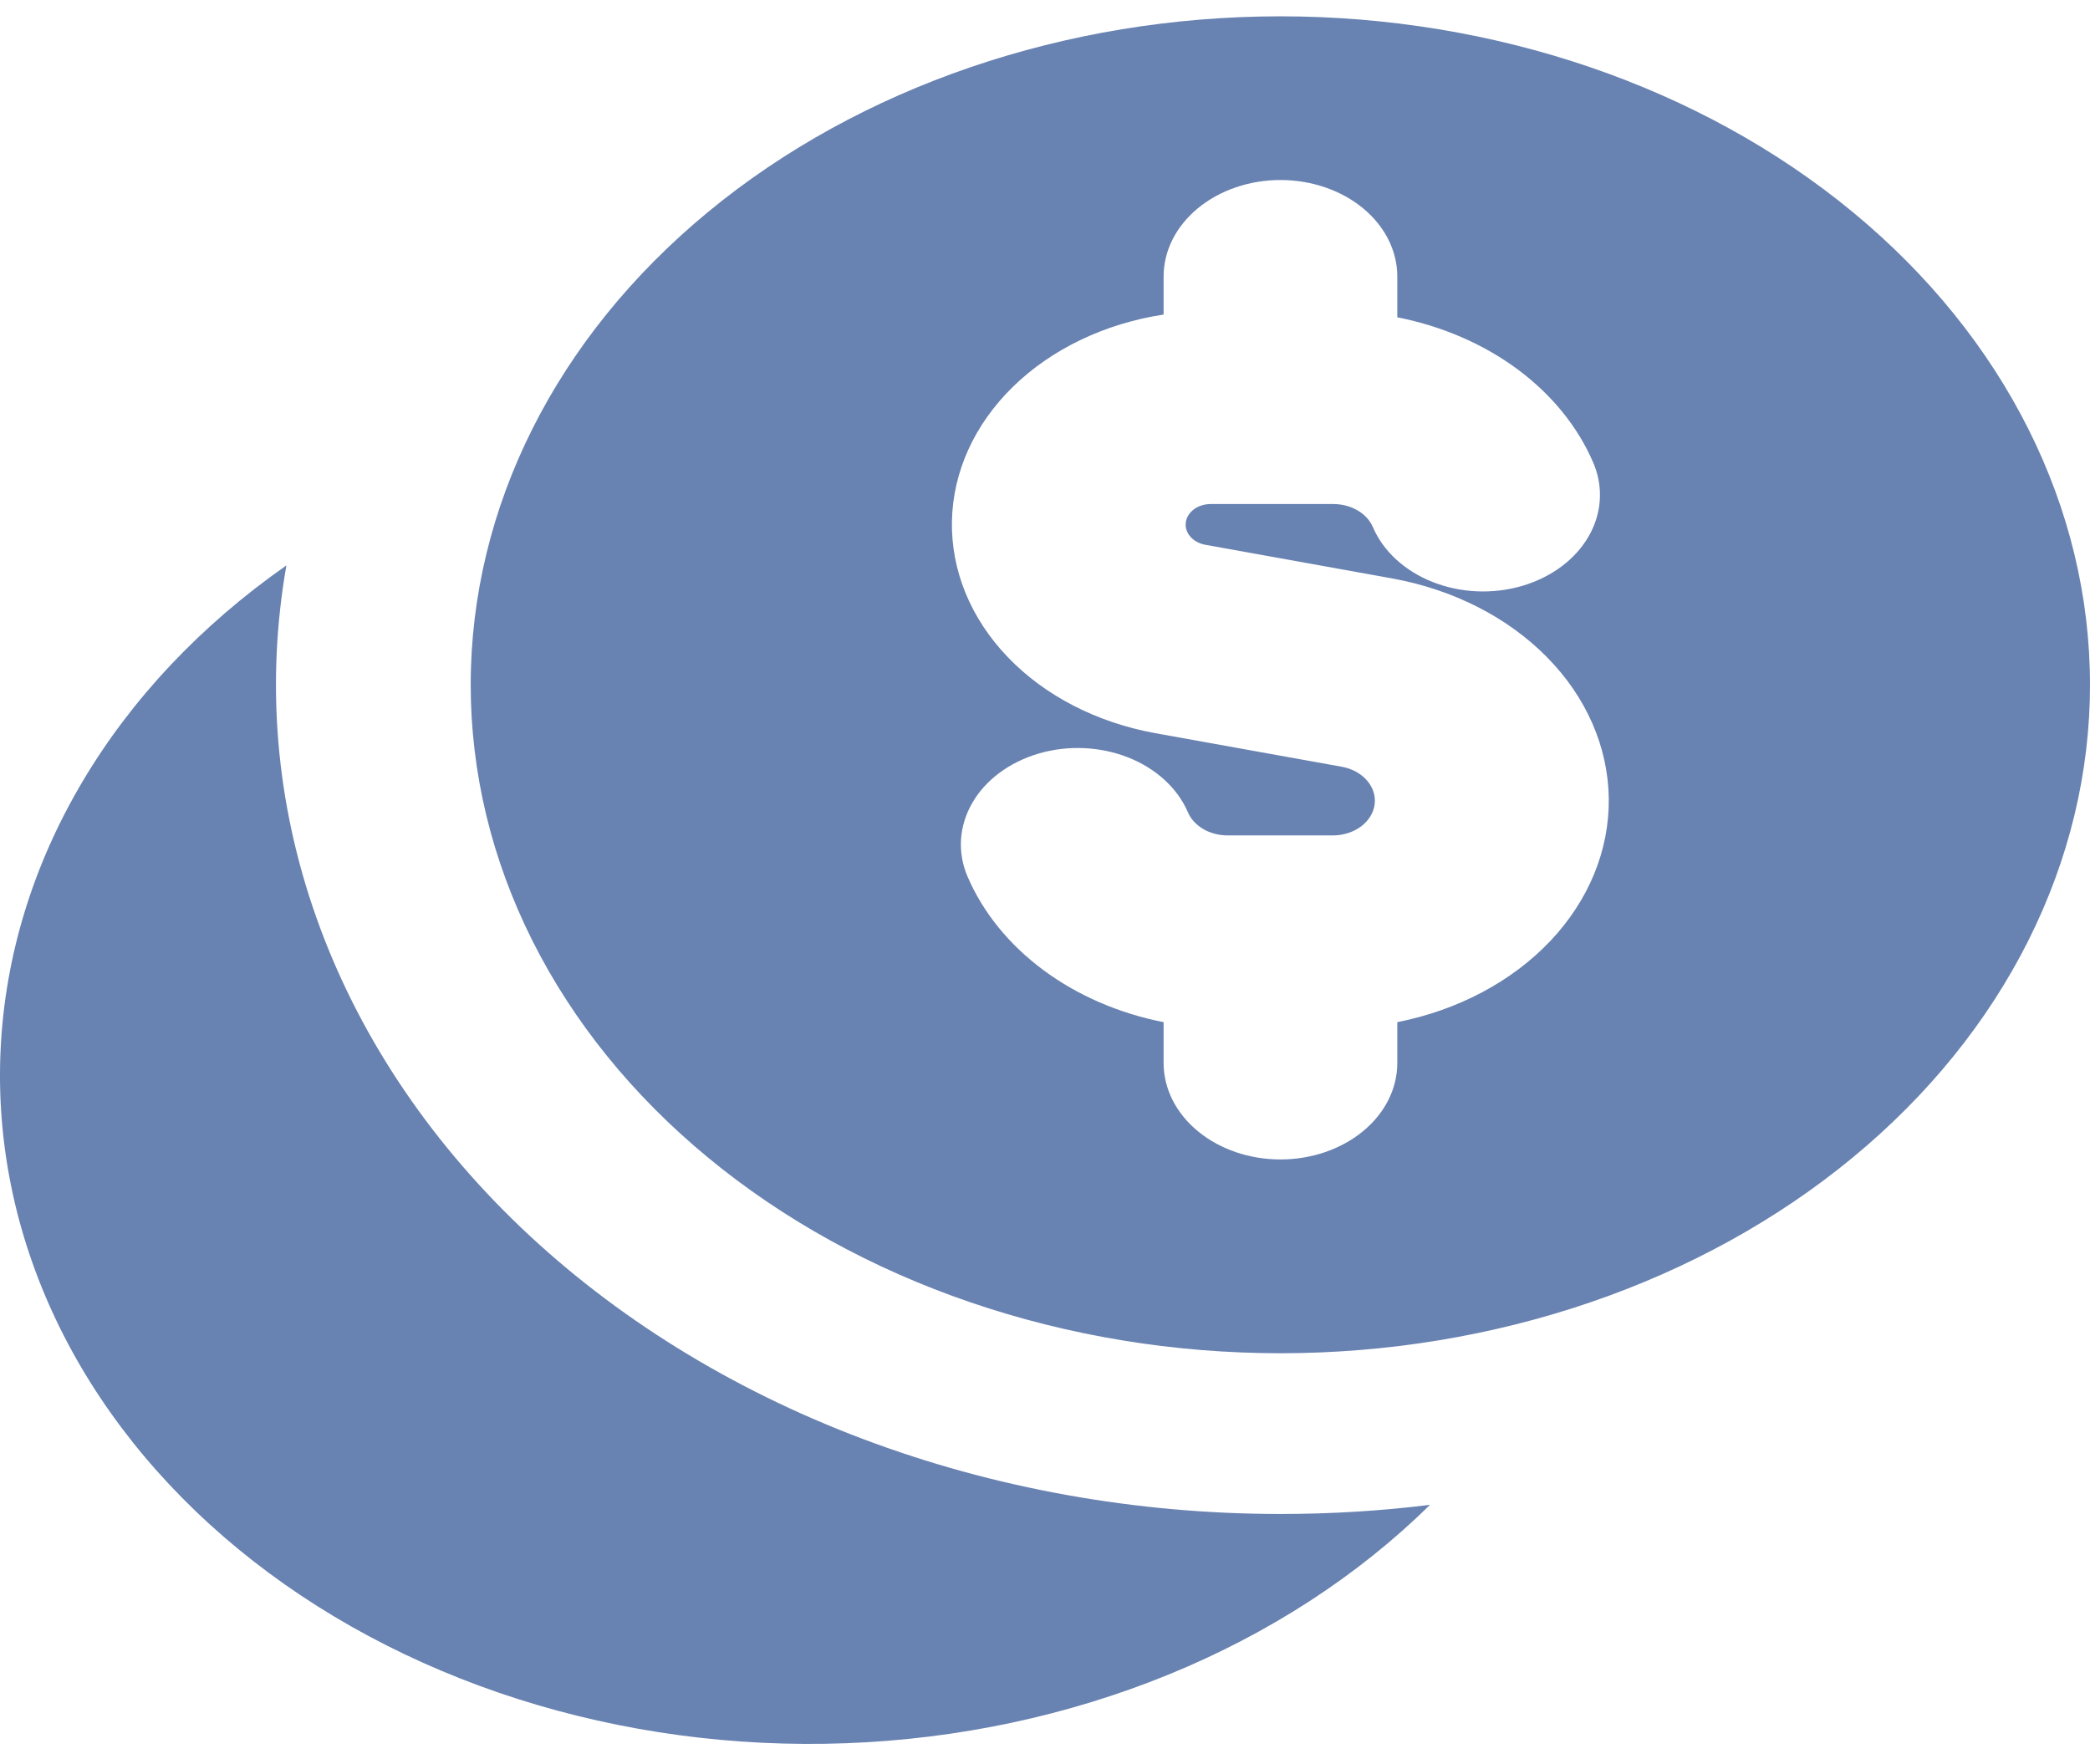
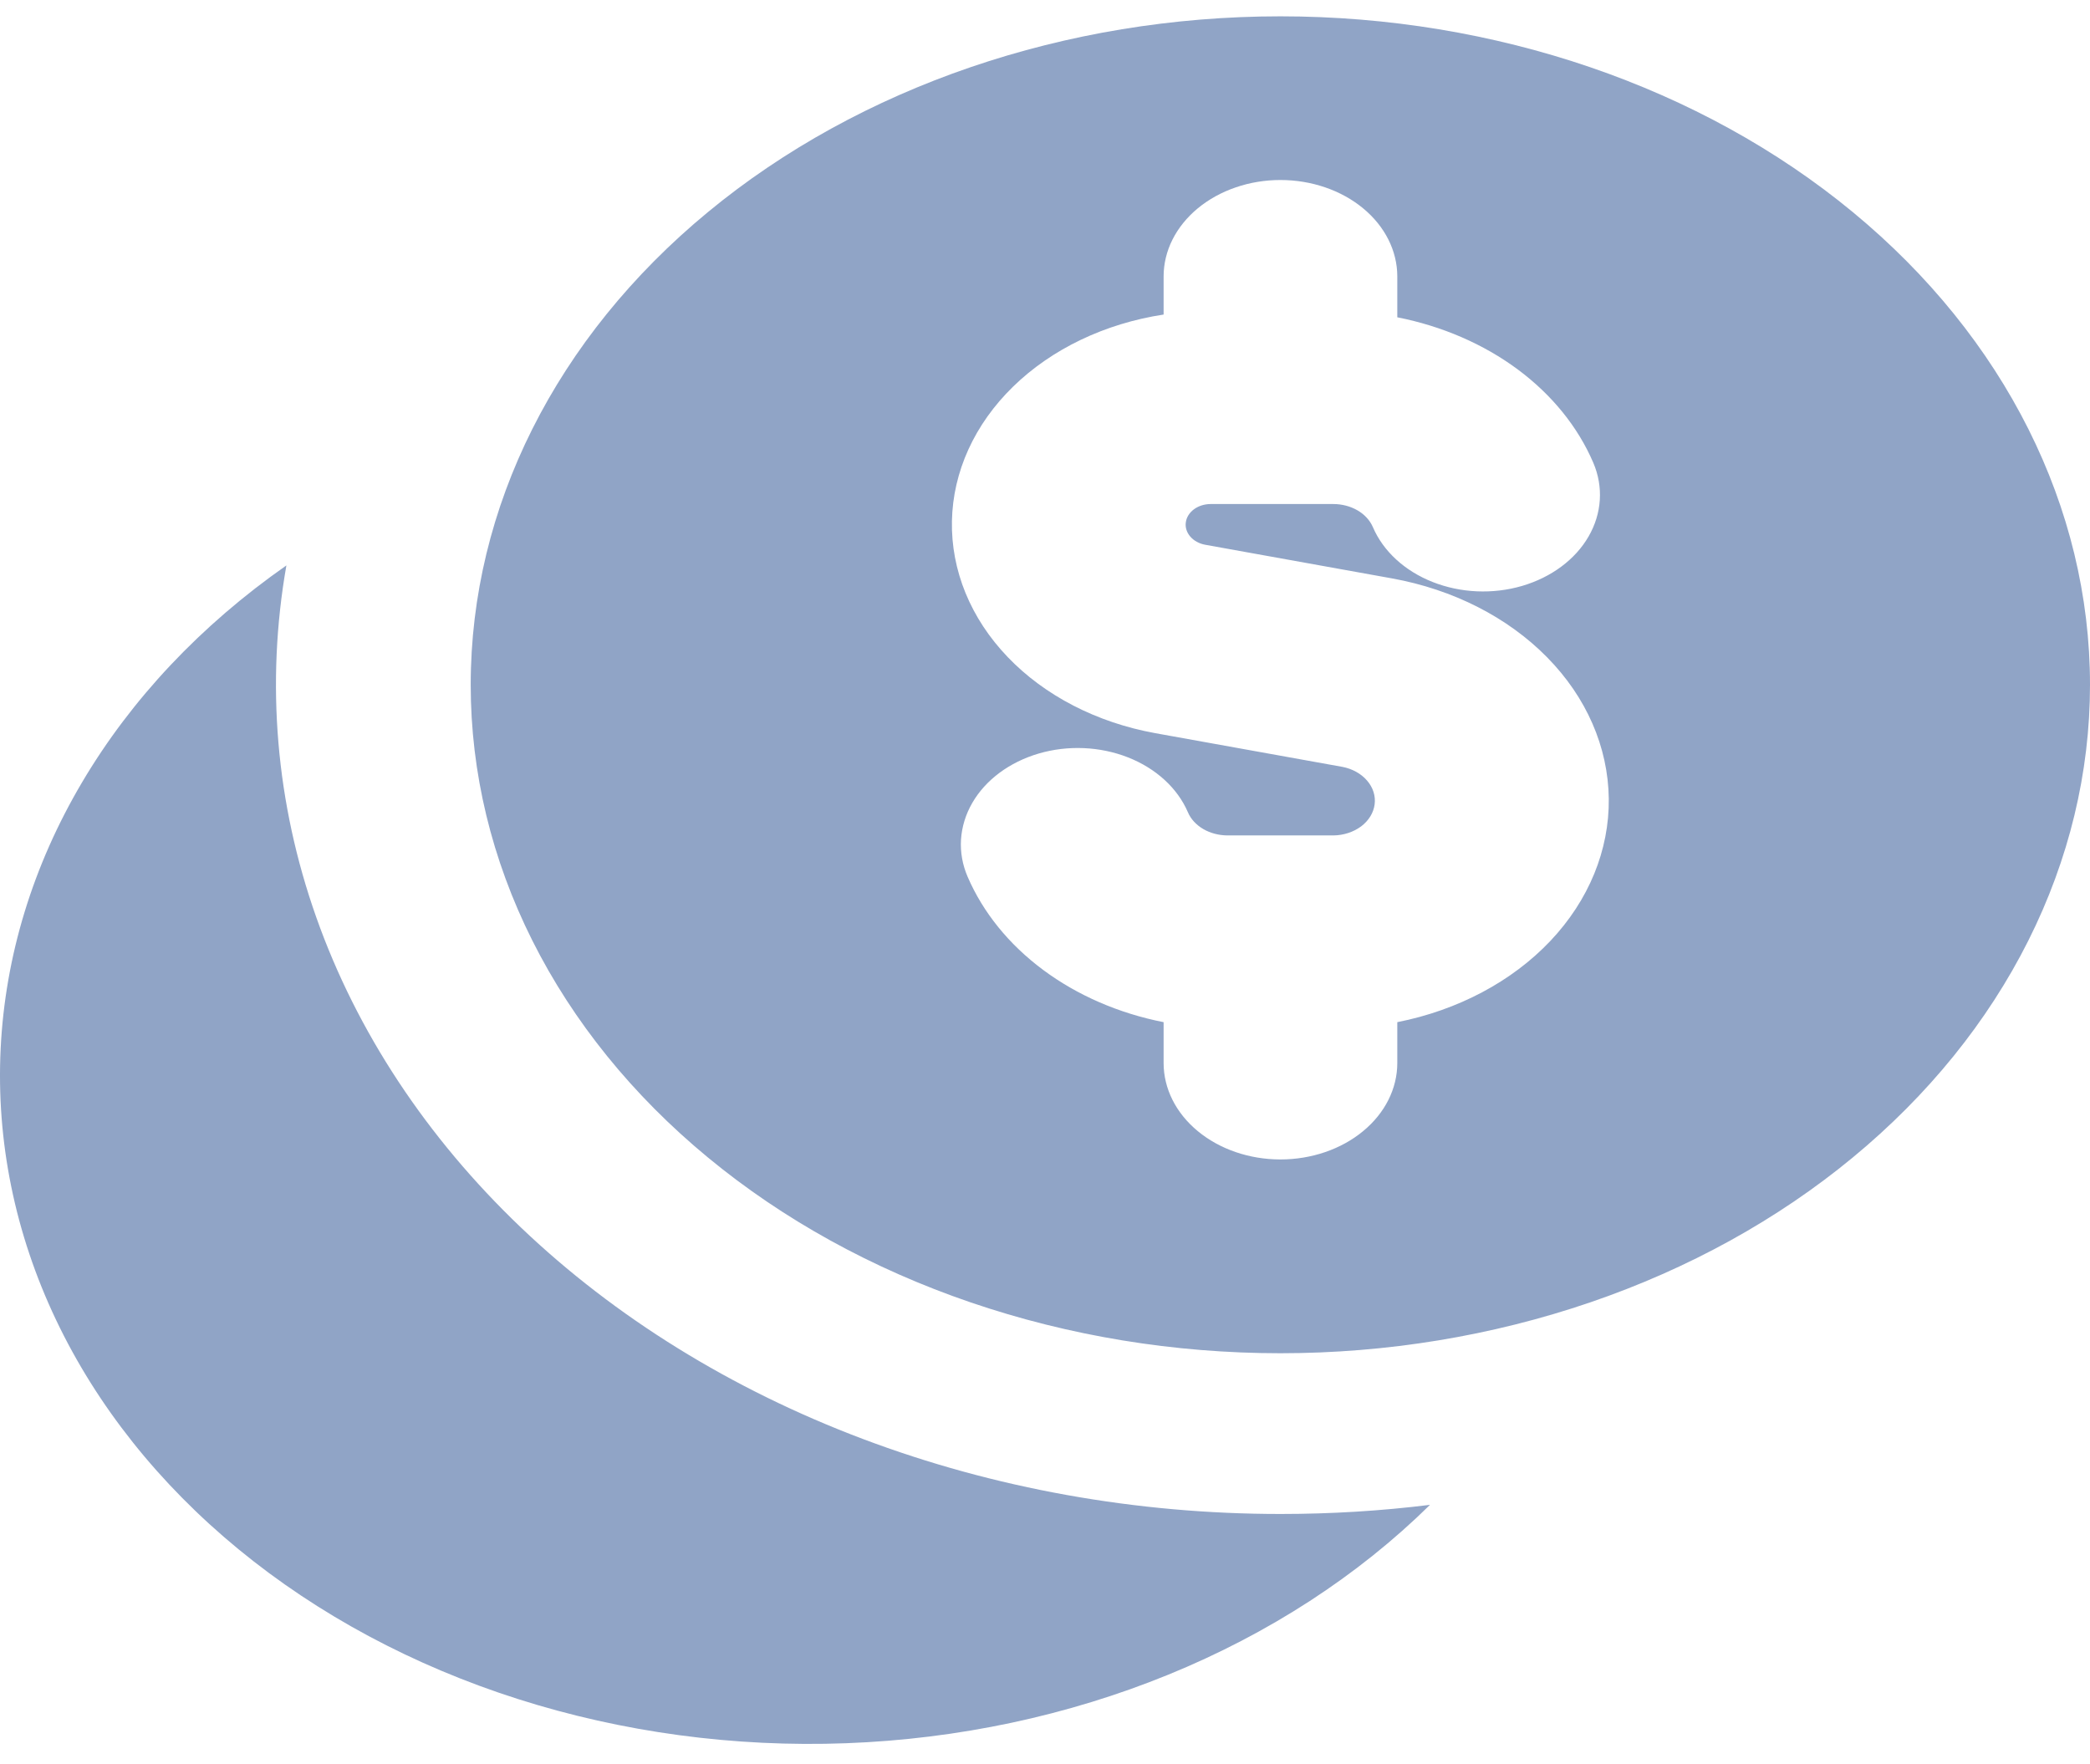
<svg xmlns="http://www.w3.org/2000/svg" width="32" height="27" viewBox="0 0 32 27" fill="none">
-   <path id="despesas-select" fill-rule="evenodd" clip-rule="evenodd" d="M32 10.485C32 11.829 31.679 13.159 31.056 14.401C30.433 15.643 29.52 16.771 28.369 17.721C27.218 18.672 25.852 19.426 24.348 19.94C22.844 20.454 21.232 20.719 19.604 20.719C17.976 20.719 16.364 20.454 14.86 19.94C13.356 19.426 11.989 18.672 10.838 17.721C9.687 16.771 8.774 15.643 8.151 14.401C7.528 13.159 7.207 11.829 7.207 10.485C7.207 7.77 8.513 5.167 10.838 3.248C13.163 1.328 16.316 0.25 19.604 0.25C22.891 0.25 26.044 1.328 28.369 3.248C30.694 5.167 32 7.77 32 10.485ZM19.605 2.756C20.079 2.756 20.535 2.912 20.87 3.189C21.206 3.466 21.394 3.842 21.394 4.233V4.858C22.08 4.993 22.713 5.267 23.238 5.656C23.762 6.045 24.16 6.537 24.395 7.085C24.553 7.455 24.527 7.861 24.322 8.215C24.118 8.568 23.751 8.84 23.304 8.971C22.856 9.102 22.364 9.08 21.936 8.911C21.507 8.742 21.178 8.439 21.02 8.07C20.975 7.966 20.893 7.877 20.785 7.814C20.676 7.751 20.546 7.717 20.414 7.717H18.534C18.44 7.718 18.35 7.746 18.28 7.798C18.21 7.85 18.166 7.921 18.156 7.998C18.145 8.075 18.17 8.152 18.224 8.215C18.278 8.278 18.359 8.323 18.45 8.34L21.315 8.856C22.249 9.025 23.085 9.451 23.687 10.063C24.29 10.675 24.622 11.438 24.632 12.227C24.641 13.016 24.326 13.784 23.738 14.406C23.149 15.028 22.323 15.466 21.394 15.65V16.275C21.394 16.667 21.206 17.042 20.87 17.319C20.535 17.596 20.079 17.752 19.605 17.752C19.13 17.752 18.675 17.596 18.34 17.319C18.004 17.042 17.816 16.667 17.816 16.275V15.65C17.13 15.515 16.497 15.24 15.973 14.851C15.449 14.462 15.051 13.971 14.815 13.423C14.736 13.24 14.702 13.046 14.714 12.853C14.727 12.659 14.785 12.469 14.886 12.294C15.09 11.94 15.457 11.668 15.904 11.537C16.351 11.406 16.843 11.428 17.271 11.596C17.7 11.765 18.029 12.067 18.188 12.436C18.232 12.54 18.314 12.629 18.423 12.693C18.531 12.756 18.661 12.79 18.794 12.791H20.416C20.573 12.789 20.724 12.739 20.841 12.652C20.957 12.564 21.03 12.445 21.047 12.316C21.064 12.187 21.023 12.057 20.931 11.951C20.84 11.845 20.705 11.77 20.552 11.741L17.687 11.225C16.794 11.063 15.996 10.652 15.429 10.06C14.861 9.468 14.56 8.732 14.575 7.977C14.59 7.222 14.921 6.495 15.512 5.919C16.103 5.343 16.917 4.953 17.816 4.816V4.233C17.816 4.039 17.862 3.847 17.952 3.668C18.042 3.489 18.174 3.326 18.34 3.189C18.506 3.052 18.703 2.943 18.92 2.869C19.137 2.794 19.37 2.756 19.605 2.756ZM19.605 23.18C20.383 23.18 21.148 23.133 21.895 23.04C20.792 24.126 19.428 25.012 17.889 25.64C16.35 26.268 14.67 26.626 12.955 26.69C11.24 26.754 9.528 26.523 7.926 26.012C6.325 25.501 4.87 24.721 3.653 23.721C2.436 22.721 1.483 21.524 0.856 20.204C0.229 18.885 -0.059 17.472 0.01 16.056C0.079 14.64 0.503 13.251 1.257 11.977C2.01 10.703 3.075 9.573 4.385 8.657C4.068 10.46 4.224 12.298 4.843 14.046C5.462 15.795 6.53 17.413 7.973 18.791C9.417 20.169 11.203 21.274 13.21 22.031C15.217 22.788 17.398 23.18 19.605 23.18Z" fill="hsl(218, 32%, 55%)" />
+   <path id="despesas-select" fill-rule="evenodd" clip-rule="evenodd" d="M32 10.485C32 11.829 31.679 13.159 31.056 14.401C30.433 15.643 29.52 16.771 28.369 17.721C27.218 18.672 25.852 19.426 24.348 19.94C22.844 20.454 21.232 20.719 19.604 20.719C17.976 20.719 16.364 20.454 14.86 19.94C13.356 19.426 11.989 18.672 10.838 17.721C9.687 16.771 8.774 15.643 8.151 14.401C7.528 13.159 7.207 11.829 7.207 10.485C7.207 7.77 8.513 5.167 10.838 3.248C13.163 1.328 16.316 0.25 19.604 0.25C22.891 0.25 26.044 1.328 28.369 3.248C30.694 5.167 32 7.77 32 10.485ZM19.605 2.756C20.079 2.756 20.535 2.912 20.87 3.189C21.206 3.466 21.394 3.842 21.394 4.233V4.858C22.08 4.993 22.713 5.267 23.238 5.656C23.762 6.045 24.16 6.537 24.395 7.085C24.553 7.455 24.527 7.861 24.322 8.215C24.118 8.568 23.751 8.84 23.304 8.971C22.856 9.102 22.364 9.08 21.936 8.911C21.507 8.742 21.178 8.439 21.02 8.07C20.975 7.966 20.893 7.877 20.785 7.814C20.676 7.751 20.546 7.717 20.414 7.717H18.534C18.44 7.718 18.35 7.746 18.28 7.798C18.21 7.85 18.166 7.921 18.156 7.998C18.145 8.075 18.17 8.152 18.224 8.215C18.278 8.278 18.359 8.323 18.45 8.34L21.315 8.856C22.249 9.025 23.085 9.451 23.687 10.063C24.29 10.675 24.622 11.438 24.632 12.227C24.641 13.016 24.326 13.784 23.738 14.406C23.149 15.028 22.323 15.466 21.394 15.65V16.275C21.394 16.667 21.206 17.042 20.87 17.319C20.535 17.596 20.079 17.752 19.605 17.752C19.13 17.752 18.675 17.596 18.34 17.319C18.004 17.042 17.816 16.667 17.816 16.275V15.65C17.13 15.515 16.497 15.24 15.973 14.851C15.449 14.462 15.051 13.971 14.815 13.423C14.736 13.24 14.702 13.046 14.714 12.853C14.727 12.659 14.785 12.469 14.886 12.294C15.09 11.94 15.457 11.668 15.904 11.537C16.351 11.406 16.843 11.428 17.271 11.596C17.7 11.765 18.029 12.067 18.188 12.436C18.232 12.54 18.314 12.629 18.423 12.693C18.531 12.756 18.661 12.79 18.794 12.791H20.416C20.573 12.789 20.724 12.739 20.841 12.652C20.957 12.564 21.03 12.445 21.047 12.316C21.064 12.187 21.023 12.057 20.931 11.951C20.84 11.845 20.705 11.77 20.552 11.741L17.687 11.225C16.794 11.063 15.996 10.652 15.429 10.06C14.861 9.468 14.56 8.732 14.575 7.977C14.59 7.222 14.921 6.495 15.512 5.919C16.103 5.343 16.917 4.953 17.816 4.816V4.233C17.816 4.039 17.862 3.847 17.952 3.668C18.042 3.489 18.174 3.326 18.34 3.189C18.506 3.052 18.703 2.943 18.92 2.869C19.137 2.794 19.37 2.756 19.605 2.756ZM19.605 23.18C20.383 23.18 21.148 23.133 21.895 23.04C20.792 24.126 19.428 25.012 17.889 25.64C16.35 26.268 14.67 26.626 12.955 26.69C11.24 26.754 9.528 26.523 7.926 26.012C6.325 25.501 4.87 24.721 3.653 23.721C2.436 22.721 1.483 21.524 0.856 20.204C0.229 18.885 -0.059 17.472 0.01 16.056C0.079 14.64 0.503 13.251 1.257 11.977C2.01 10.703 3.075 9.573 4.385 8.657C4.068 10.46 4.224 12.298 4.843 14.046C5.462 15.795 6.53 17.413 7.973 18.791C9.417 20.169 11.203 21.274 13.21 22.031C15.217 22.788 17.398 23.18 19.605 23.18Z" fill="hsl(218, 32%, 67%)" />
</svg>
